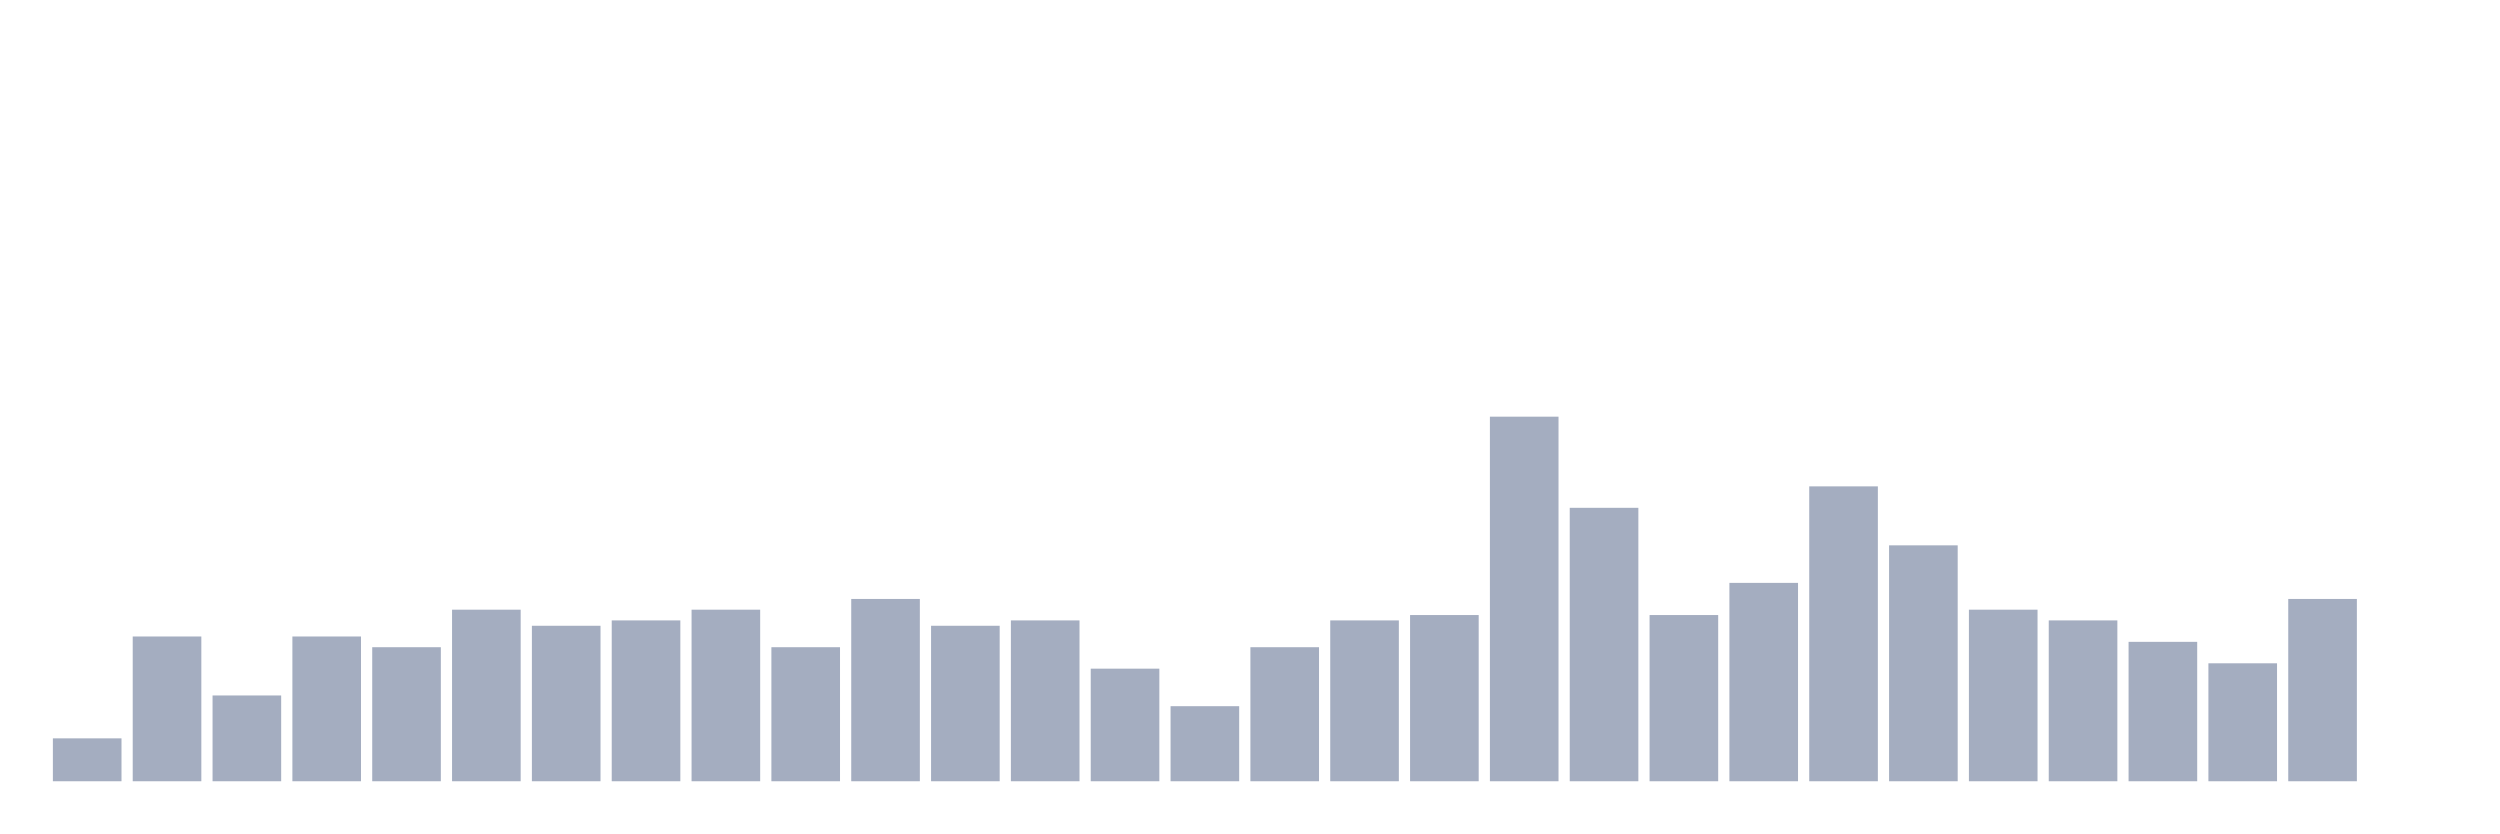
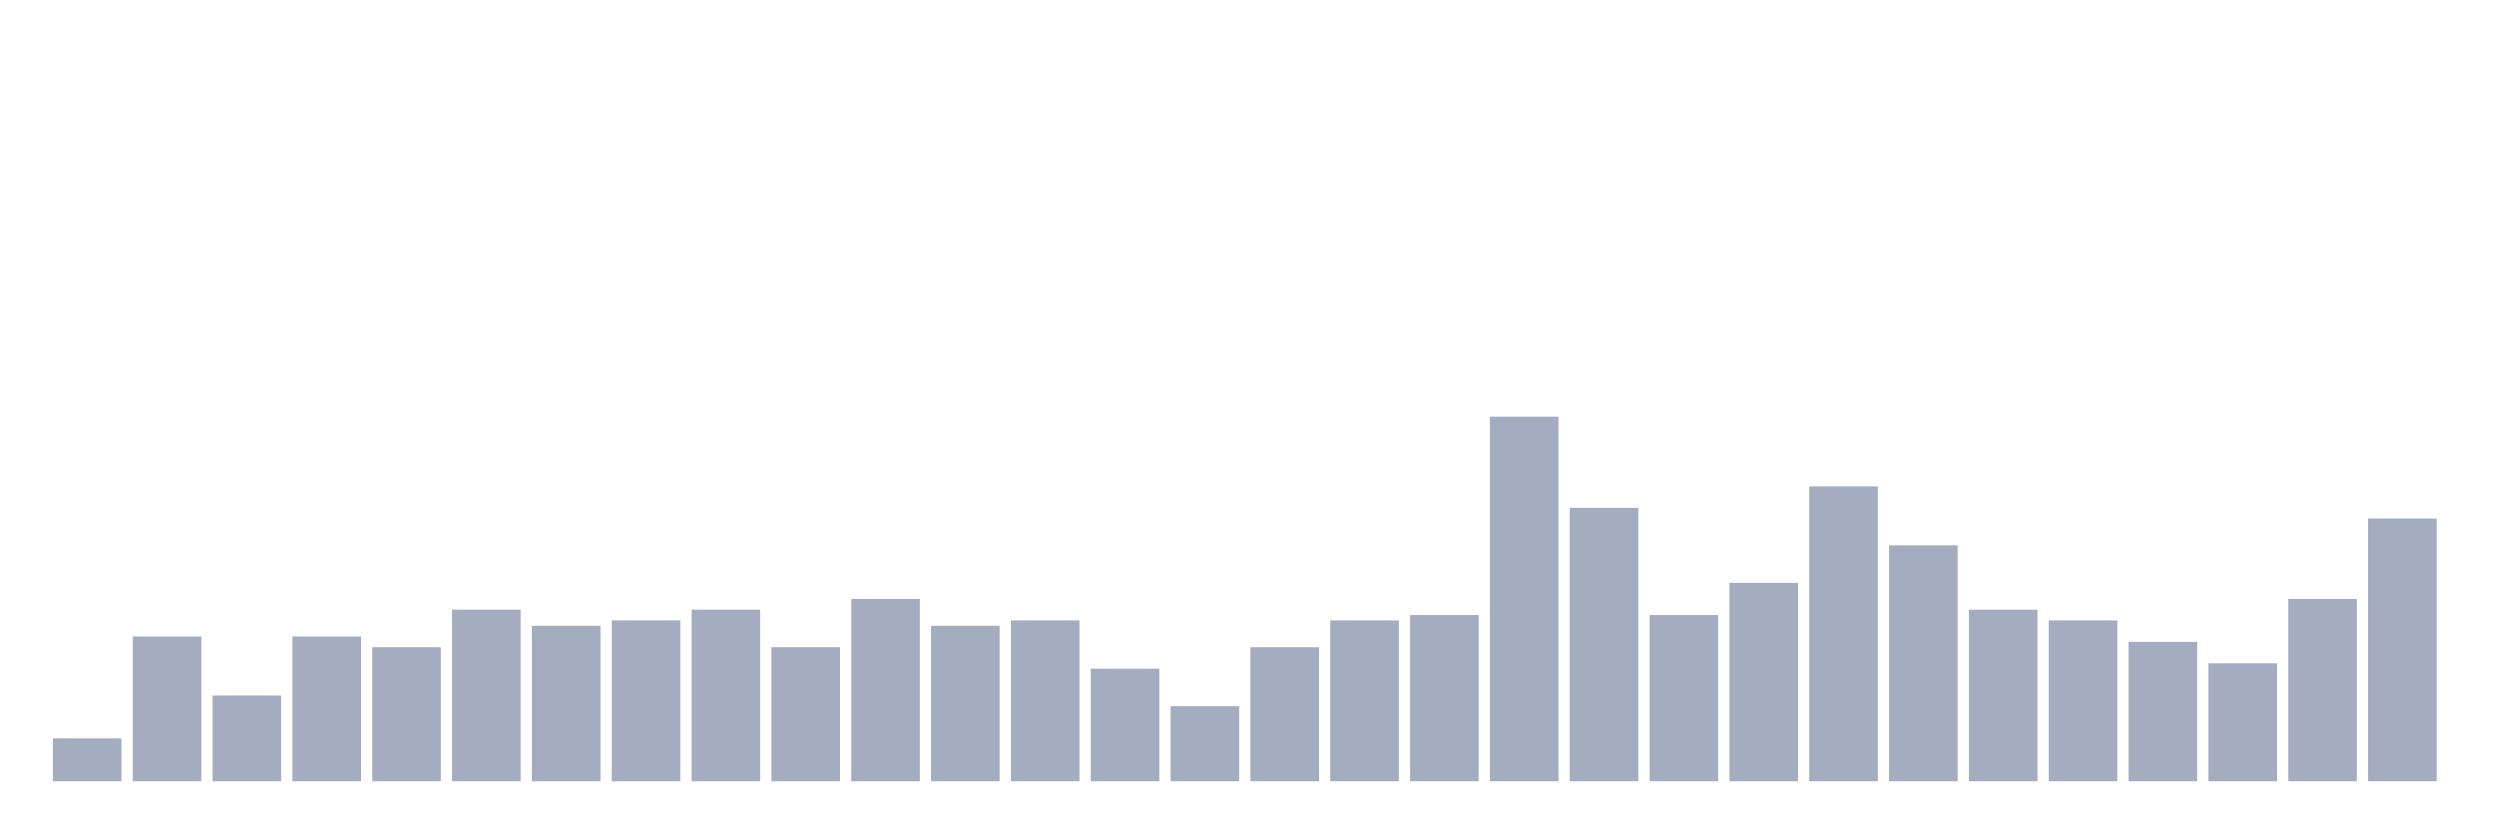
<svg xmlns="http://www.w3.org/2000/svg" viewBox="0 0 480 160">
  <g transform="translate(10,10)">
    <rect class="bar" x="0.153" width="13.175" y="131.765" height="8.235" fill="rgb(164,173,192)" />
    <rect class="bar" x="15.482" width="13.175" y="112.206" height="27.794" fill="rgb(164,173,192)" />
    <rect class="bar" x="30.81" width="13.175" y="123.529" height="16.471" fill="rgb(164,173,192)" />
    <rect class="bar" x="46.138" width="13.175" y="112.206" height="27.794" fill="rgb(164,173,192)" />
    <rect class="bar" x="61.466" width="13.175" y="114.265" height="25.735" fill="rgb(164,173,192)" />
    <rect class="bar" x="76.794" width="13.175" y="107.059" height="32.941" fill="rgb(164,173,192)" />
    <rect class="bar" x="92.123" width="13.175" y="110.147" height="29.853" fill="rgb(164,173,192)" />
    <rect class="bar" x="107.451" width="13.175" y="109.118" height="30.882" fill="rgb(164,173,192)" />
    <rect class="bar" x="122.779" width="13.175" y="107.059" height="32.941" fill="rgb(164,173,192)" />
    <rect class="bar" x="138.107" width="13.175" y="114.265" height="25.735" fill="rgb(164,173,192)" />
    <rect class="bar" x="153.436" width="13.175" y="105" height="35" fill="rgb(164,173,192)" />
    <rect class="bar" x="168.764" width="13.175" y="110.147" height="29.853" fill="rgb(164,173,192)" />
    <rect class="bar" x="184.092" width="13.175" y="109.118" height="30.882" fill="rgb(164,173,192)" />
    <rect class="bar" x="199.42" width="13.175" y="118.382" height="21.618" fill="rgb(164,173,192)" />
    <rect class="bar" x="214.748" width="13.175" y="125.588" height="14.412" fill="rgb(164,173,192)" />
    <rect class="bar" x="230.077" width="13.175" y="114.265" height="25.735" fill="rgb(164,173,192)" />
    <rect class="bar" x="245.405" width="13.175" y="109.118" height="30.882" fill="rgb(164,173,192)" />
    <rect class="bar" x="260.733" width="13.175" y="108.088" height="31.912" fill="rgb(164,173,192)" />
    <rect class="bar" x="276.061" width="13.175" y="70" height="70" fill="rgb(164,173,192)" />
    <rect class="bar" x="291.39" width="13.175" y="87.5" height="52.5" fill="rgb(164,173,192)" />
    <rect class="bar" x="306.718" width="13.175" y="108.088" height="31.912" fill="rgb(164,173,192)" />
    <rect class="bar" x="322.046" width="13.175" y="101.912" height="38.088" fill="rgb(164,173,192)" />
    <rect class="bar" x="337.374" width="13.175" y="83.382" height="56.618" fill="rgb(164,173,192)" />
    <rect class="bar" x="352.702" width="13.175" y="94.706" height="45.294" fill="rgb(164,173,192)" />
    <rect class="bar" x="368.031" width="13.175" y="107.059" height="32.941" fill="rgb(164,173,192)" />
    <rect class="bar" x="383.359" width="13.175" y="109.118" height="30.882" fill="rgb(164,173,192)" />
    <rect class="bar" x="398.687" width="13.175" y="113.235" height="26.765" fill="rgb(164,173,192)" />
    <rect class="bar" x="414.015" width="13.175" y="117.353" height="22.647" fill="rgb(164,173,192)" />
    <rect class="bar" x="429.344" width="13.175" y="105" height="35" fill="rgb(164,173,192)" />
-     <rect class="bar" x="444.672" width="13.175" y="140" height="0" fill="rgb(164,173,192)" />
+     <rect class="bar" x="444.672" width="13.175" y="89.559" height="50.441" fill="rgb(164,173,192)" />
  </g>
</svg>
